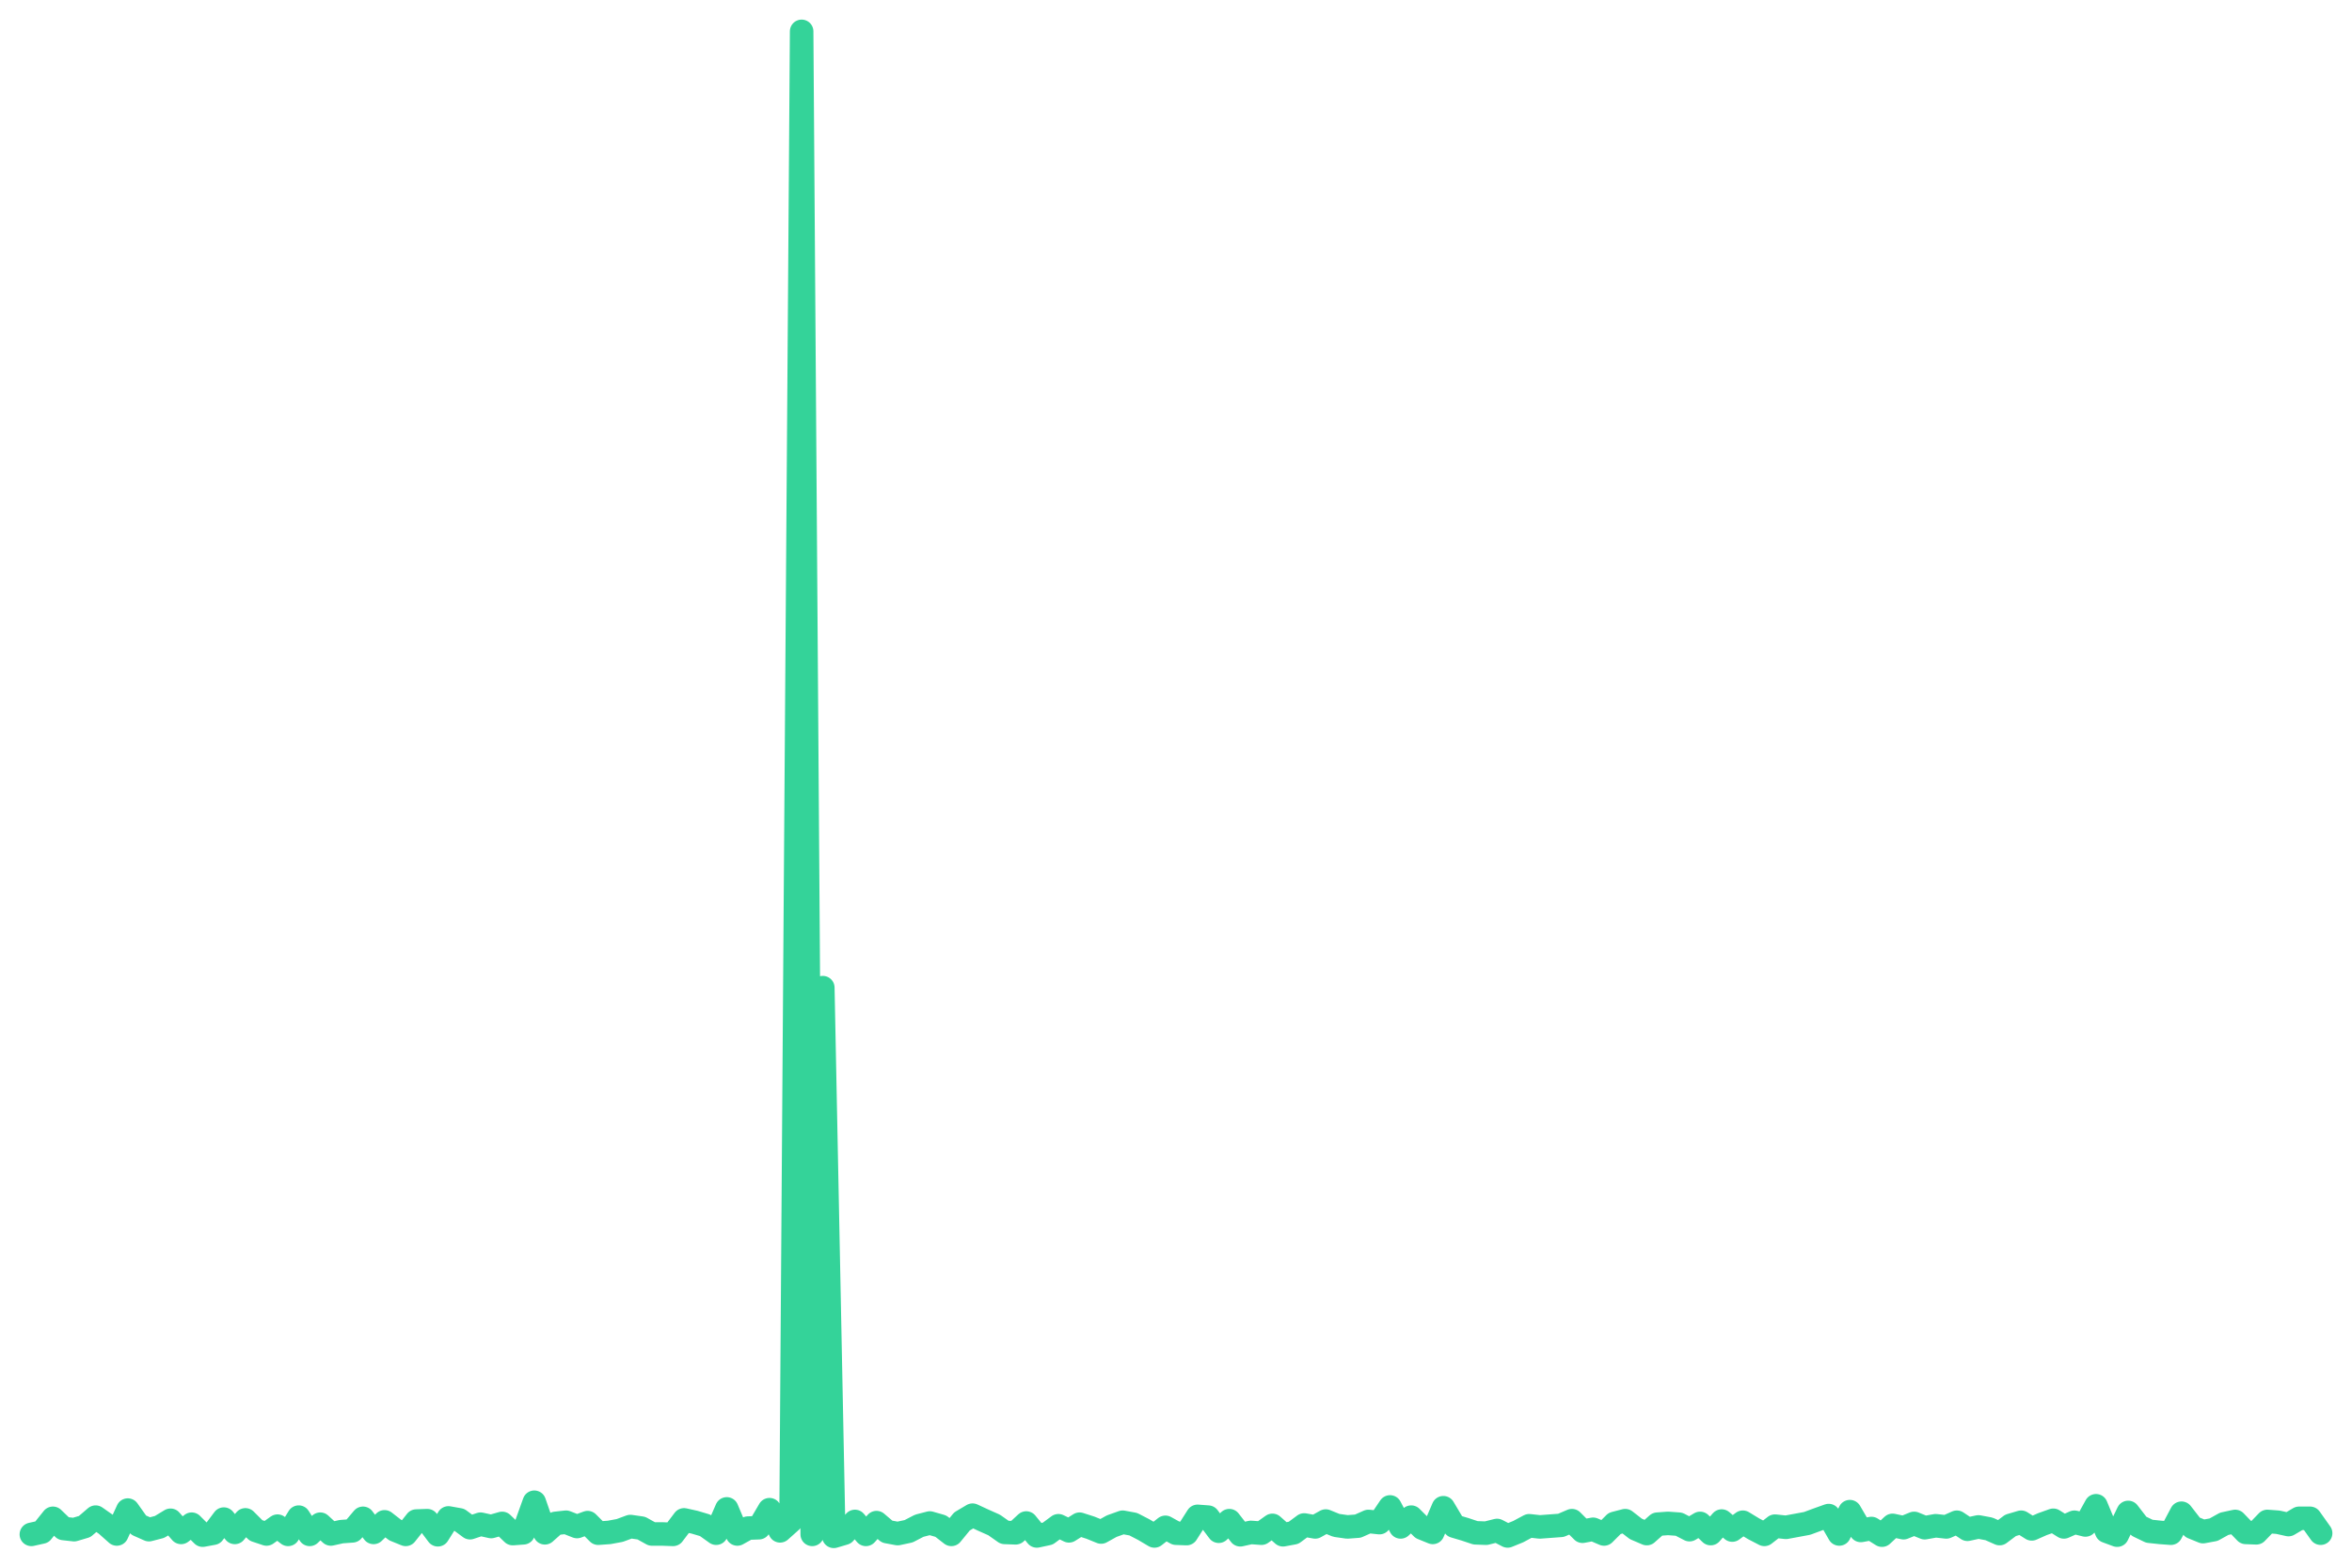
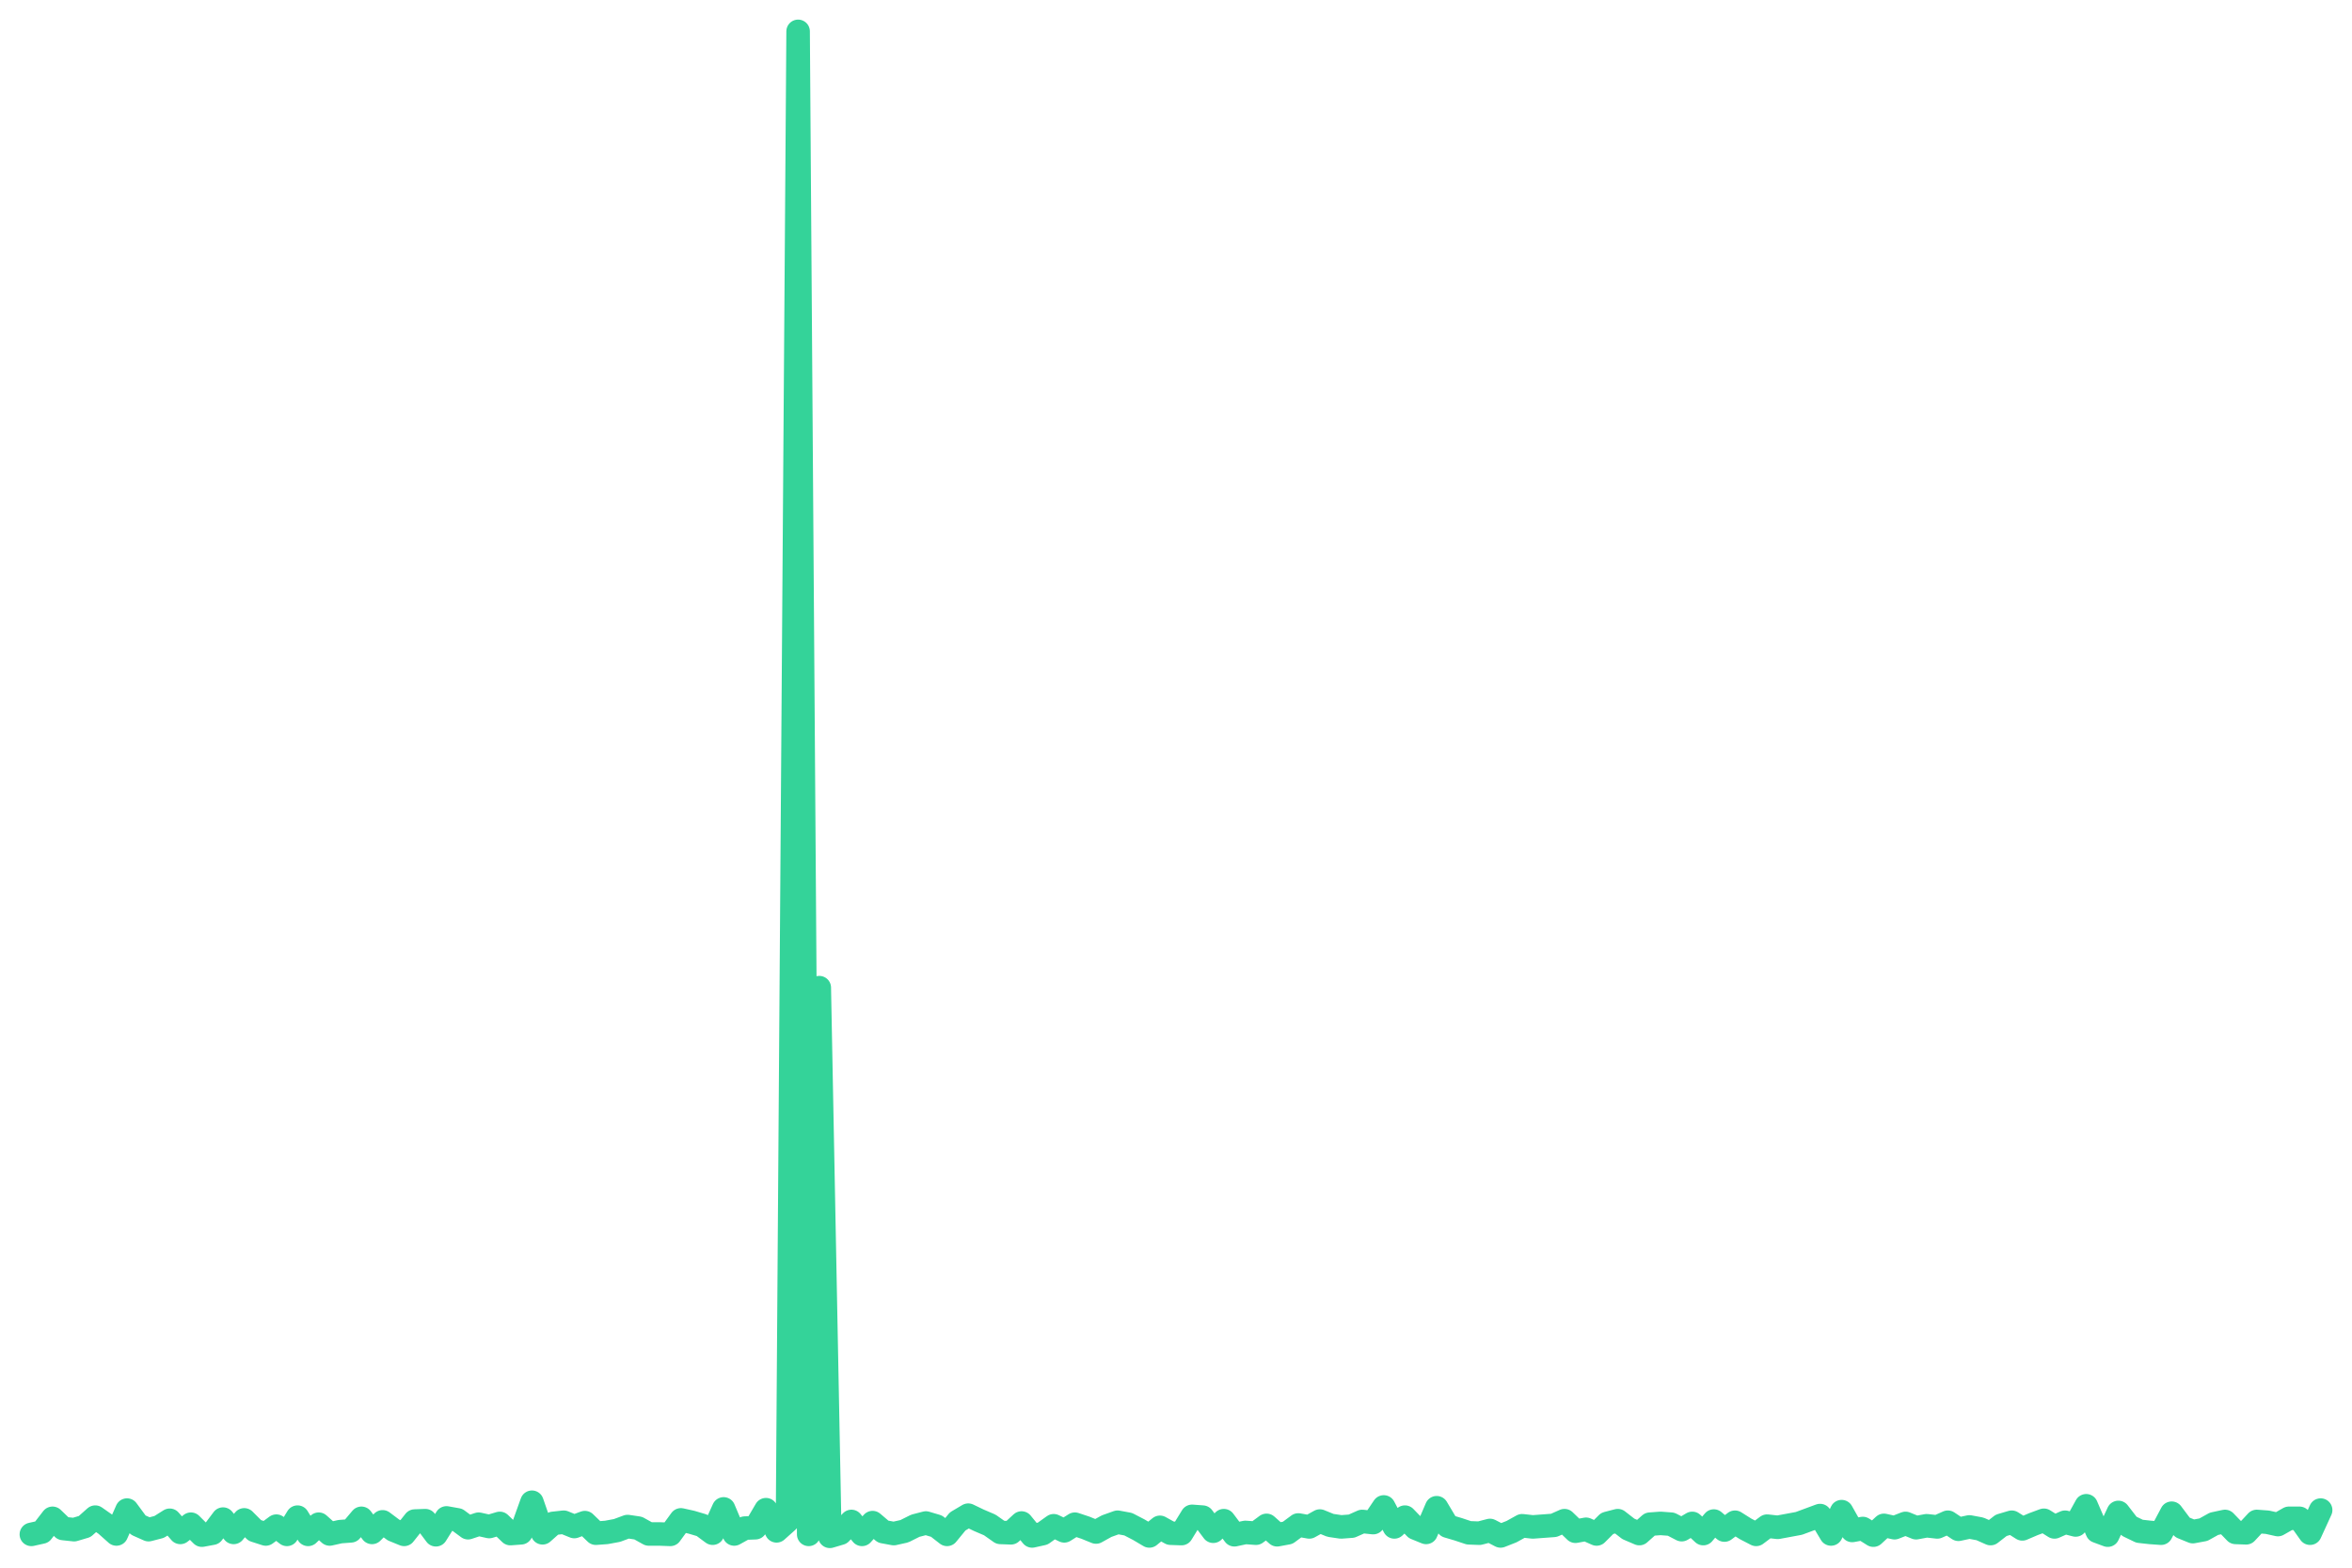
<svg xmlns="http://www.w3.org/2000/svg" viewBox="0 0 600 400" width="600" height="400">
-   <polyline fill="none" stroke="#34d399" stroke-width="6" stroke-linejoin="round" stroke-linecap="round" points="8.0,391.5 10.7,390.9 13.5,387.4 16.2,390.0 18.9,390.3 21.6,389.5 24.4,387.1 27.1,389.0 29.8,391.4 32.6,385.3 35.3,389.1 38.0,390.3 40.7,389.6 43.5,387.9 46.2,391.0 48.9,388.9 51.7,391.7 54.4,391.2 57.1,387.6 59.9,391.0 62.6,387.8 65.3,390.5 68.0,391.4 70.8,389.4 73.5,391.5 76.2,387.1 79.0,391.5 81.7,388.9 84.4,391.4 87.1,390.8 89.9,390.6 92.6,387.4 95.3,391.0 98.1,388.3 100.8,390.4 103.5,391.5 106.2,388.1 109.0,388.0 111.7,391.6 114.4,387.3 117.2,387.8 119.9,389.8 122.6,388.9 125.3,389.5 128.1,388.7 130.8,391.3 133.5,391.1 136.3,383.3 139.0,391.1 141.7,388.7 144.4,388.4 147.2,389.5 149.9,388.5 152.6,391.2 155.4,391.0 158.1,390.5 160.8,389.5 163.6,389.9 166.3,391.4 169.0,391.4 171.7,391.5 174.5,387.8 177.2,388.4 179.9,389.2 182.7,391.2 185.4,385.0 188.1,391.4 190.8,389.9 193.6,389.8 196.3,385.2 199.0,390.6 201.8,388.1 204.5,8.0 207.2,391.5 209.9,252.0 212.7,392.0 215.4,391.2 218.1,388.2 220.9,391.5 223.6,388.5 226.3,390.8 229.0,391.3 231.8,390.7 234.5,389.3 237.2,388.6 240.0,389.4 242.7,391.5 245.4,388.2 248.1,386.6 250.9,387.9 253.6,389.1 256.3,391.0 259.1,391.1 261.8,388.6 264.5,391.9 267.3,391.3 270.0,389.3 272.7,390.6 275.4,388.9 278.2,389.8 280.9,390.9 283.6,389.4 286.4,388.4 289.1,388.9 291.8,390.3 294.5,391.9 297.3,389.7 300.0,391.2 302.7,391.3 305.5,386.9 308.2,387.1 310.9,390.7 313.6,388.0 316.4,391.6 319.1,391.0 321.8,391.2 324.6,389.2 327.3,391.6 330.0,391.1 332.7,389.1 335.5,389.6 338.2,388.1 340.9,389.2 343.7,389.6 346.4,389.4 349.1,388.2 351.9,388.5 354.6,384.5 357.3,389.6 360.0,387.1 362.8,389.9 365.5,391.0 368.2,384.7 371.0,389.4 373.7,390.2 376.4,391.1 379.1,391.2 381.9,390.5 384.6,391.9 387.3,390.8 390.1,389.3 392.8,389.6 395.5,389.4 398.2,389.2 401.0,388.0 403.7,390.7 406.4,390.2 409.2,391.4 411.9,388.7 414.6,388.0 417.3,390.1 420.1,391.3 422.8,388.9 425.5,388.7 428.3,388.9 431.0,390.3 433.7,388.7 436.4,391.3 439.2,388.1 441.9,390.4 444.6,388.4 447.4,390.1 450.1,391.5 452.8,389.4 455.6,389.7 458.3,389.2 461.0,388.7 463.7,387.7 466.5,386.7 469.2,391.4 471.9,385.7 474.7,390.5 477.4,390.0 480.1,391.7 482.8,389.2 485.6,389.8 488.3,388.7 491.0,389.8 493.8,389.3 496.5,389.6 499.2,388.4 501.9,390.2 504.7,389.6 507.4,390.1 510.1,391.3 512.9,389.2 515.6,388.4 518.3,390.1 521.0,388.9 523.8,387.9 526.5,389.6 529.2,388.4 532.0,389.1 534.7,384.2 537.4,390.7 540.1,391.7 542.9,385.9 545.6,389.4 548.3,390.7 551.1,391.0 553.8,391.2 556.5,386.1 559.3,389.7 562.0,390.8 564.7,390.3 567.4,388.8 570.2,388.2 572.9,391.0 575.6,391.1 578.4,388.2 581.1,388.4 583.8,389.0 586.5,387.4 589.3,387.4 592.0,391.2" />
+   <polyline fill="none" stroke="#34d399" stroke-width="6" stroke-linejoin="round" stroke-linecap="round" points="8.0,391.5 10.7,390.9 13.4,387.4 16.1,390.0 18.9,390.3 21.6,389.5 24.3,387.1 27.0,389.0 29.7,391.4 32.4,385.3 35.2,389.1 37.9,390.3 40.6,389.6 43.3,387.9 46.0,391.0 48.7,388.9 51.5,391.7 54.2,391.2 56.9,387.6 59.6,391.0 62.3,387.8 65.0,390.5 67.8,391.4 70.5,389.4 73.2,391.5 75.9,387.1 78.6,391.5 81.3,388.9 84.1,391.4 86.8,390.8 89.5,390.6 92.2,387.4 94.9,391.0 97.6,388.3 100.4,390.4 103.1,391.5 105.8,388.1 108.5,388.0 111.2,391.6 113.9,387.3 116.7,387.8 119.4,389.8 122.1,388.9 124.8,389.5 127.5,388.7 130.2,391.3 132.9,391.1 135.7,383.3 138.4,391.1 141.1,388.7 143.8,388.4 146.5,389.5 149.2,388.5 152.0,391.2 154.7,391.0 157.4,390.5 160.1,389.5 162.8,389.9 165.5,391.4 168.3,391.4 171.0,391.5 173.7,387.8 176.4,388.4 179.1,389.2 181.8,391.2 184.6,385.0 187.3,391.4 190.0,389.9 192.7,389.8 195.4,385.2 198.1,390.6 200.9,388.1 203.6,8.0 206.3,391.5 209.0,252.0 211.7,392.0 214.4,391.2 217.2,388.2 219.9,391.5 222.6,388.5 225.3,390.8 228.0,391.3 230.7,390.7 233.5,389.3 236.2,388.6 238.9,389.4 241.6,391.5 244.3,388.2 247.0,386.6 249.7,387.9 252.5,389.1 255.2,391.0 257.9,391.1 260.6,388.6 263.3,391.9 266.0,391.3 268.8,389.3 271.5,390.6 274.2,388.9 276.9,389.8 279.6,390.9 282.3,389.4 285.1,388.4 287.8,388.9 290.5,390.3 293.2,391.9 295.9,389.7 298.6,391.2 301.4,391.3 304.1,386.9 306.8,387.1 309.5,390.7 312.2,388.0 314.9,391.6 317.7,391.0 320.4,391.2 323.1,389.2 325.8,391.6 328.5,391.1 331.2,389.1 334.0,389.6 336.7,388.1 339.4,389.2 342.1,389.6 344.8,389.4 347.5,388.2 350.3,388.5 353.0,384.5 355.7,389.6 358.4,387.1 361.1,389.9 363.8,391.0 366.5,384.7 369.3,389.4 372.0,390.2 374.7,391.1 377.4,391.2 380.1,390.5 382.8,391.9 385.6,390.8 388.3,389.3 391.0,389.6 393.7,389.4 396.4,389.2 399.1,388.0 401.9,390.7 404.6,390.2 407.3,391.4 410.0,388.7 412.7,388.0 415.4,390.1 418.2,391.3 420.9,388.9 423.6,388.7 426.3,388.9 429.0,390.3 431.7,388.7 434.5,391.3 437.2,388.1 439.9,390.4 442.6,388.4 445.3,390.1 448.0,391.5 450.8,389.4 453.5,389.7 456.2,389.2 458.9,388.7 461.6,387.7 464.3,386.7 467.1,391.4 469.8,385.7 472.5,390.5 475.2,390.0 477.9,391.7 480.6,389.2 483.3,389.8 486.1,388.7 488.8,389.8 491.5,389.3 494.2,389.6 496.9,388.4 499.6,390.2 502.4,389.6 505.1,390.1 507.8,391.3 510.5,389.2 513.2,388.4 515.9,390.1 518.7,388.9 521.4,387.9 524.1,389.6 526.8,388.4 529.5,389.1 532.2,384.2 535.0,390.7 537.7,391.7 540.4,385.9 543.1,389.4 545.8,390.7 548.5,391.0 551.3,391.2 554.0,386.1 556.7,389.7 559.4,390.8 562.1,390.3 564.8,388.8 567.6,388.2 570.3,391.0 573.0,391.1 575.7,388.2 578.4,388.4 581.1,389.0 583.9,387.4 586.6,387.4 589.3,391.2 592.0,385.3" />
</svg>
